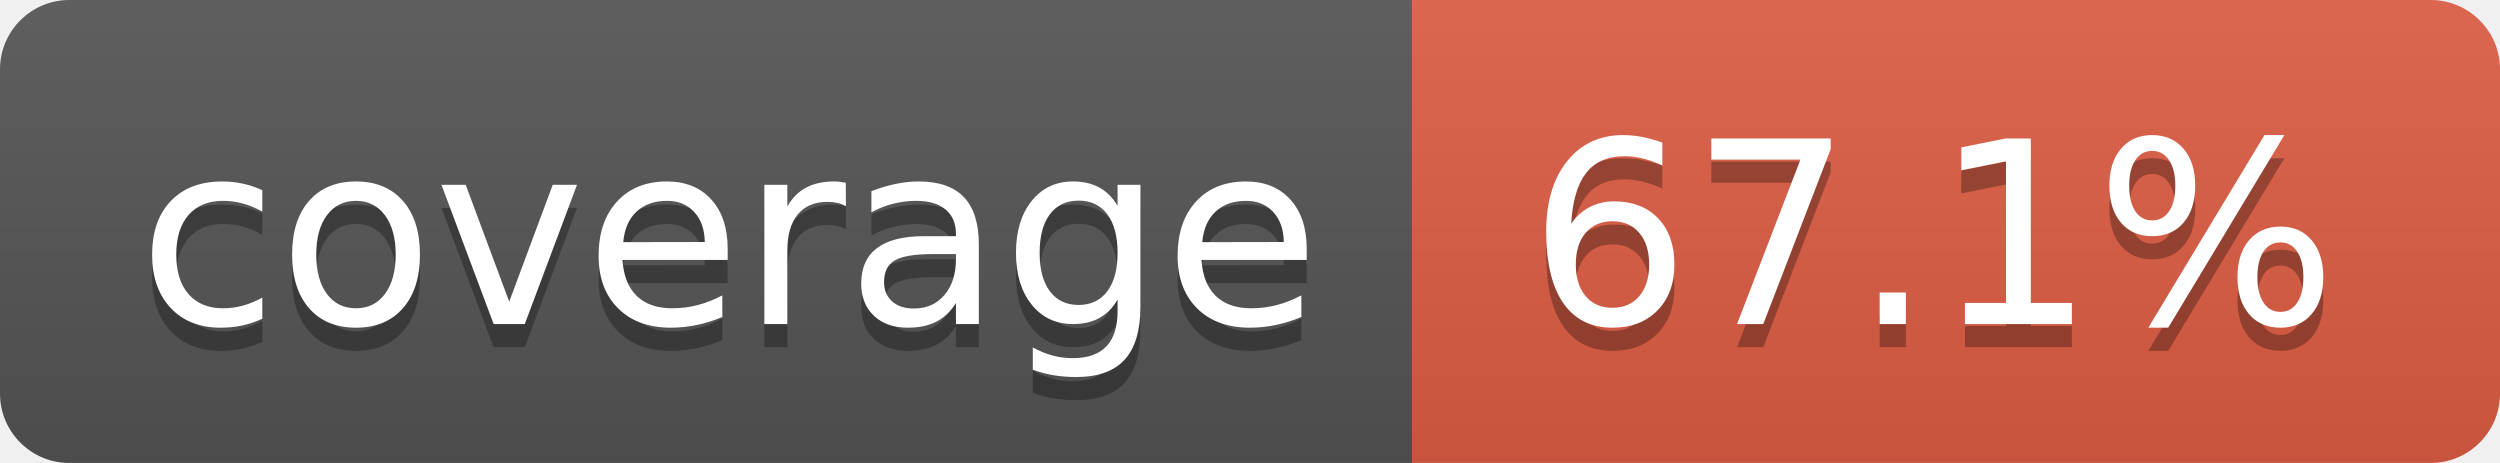
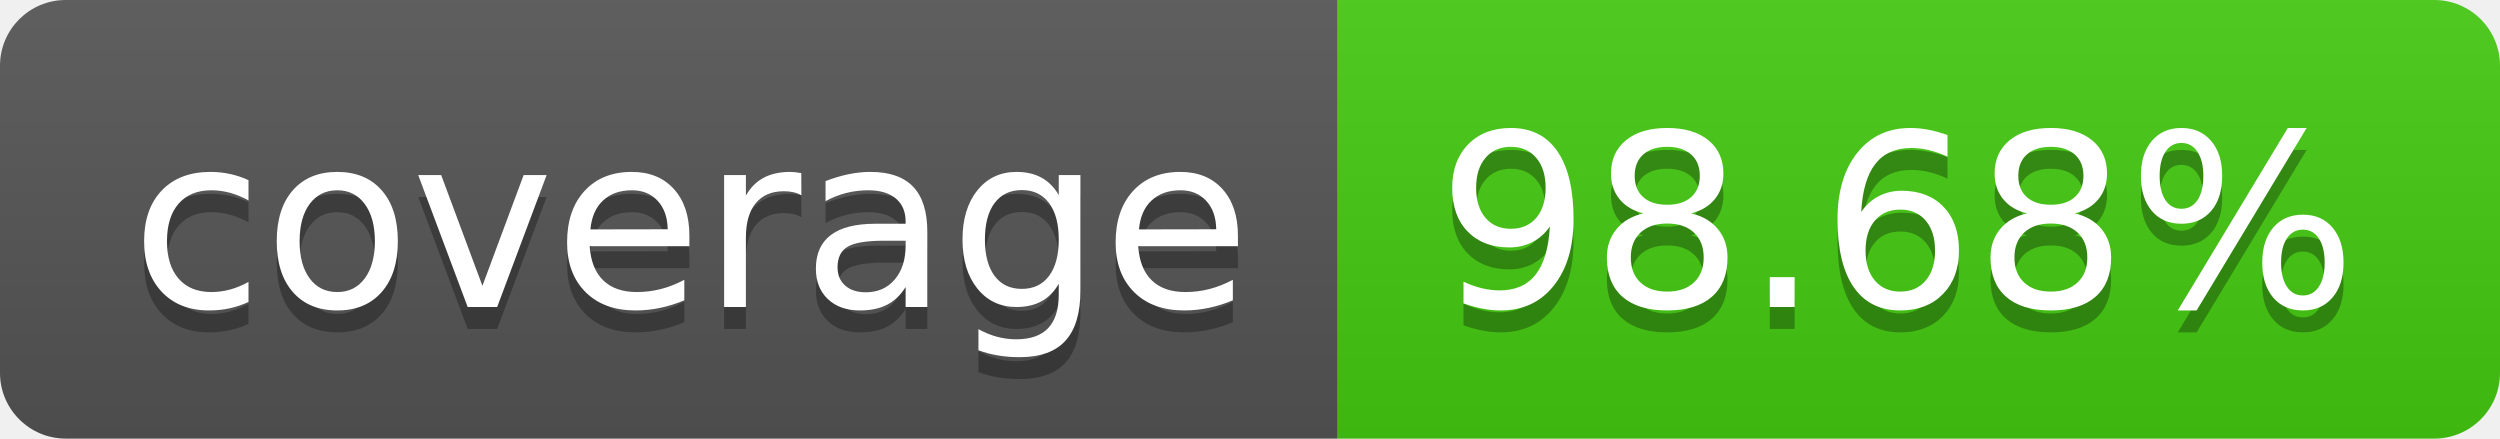
- <svg xmlns="http://www.w3.org/2000/svg" width="108" height="20" role="img" aria-label="coverage: 67.1%">
+ <svg xmlns="http://www.w3.org/2000/svg" width="114" height="20" role="img" aria-label="coverage: 98.68%">
  <linearGradient id="s" x2="0" y2="100%">
    <stop offset="0" stop-color="#bbb" stop-opacity=".1" />
    <stop offset="1" stop-opacity=".1" />
  </linearGradient>
  <clipPath id="r">
-     <rect width="108" height="20" rx="3" fill="#fff" />
+     <rect width="114" height="20" rx="3" fill="#fff" />
  </clipPath>
  <g clip-path="url(#r)">
    <rect width="61" height="20" fill="#555" />
-     <rect x="61" width="47" height="20" fill="#e05d44" />
-     <rect width="108" height="20" fill="url(#s)" />
+     <rect x="61" width="53" height="20" fill="#4c1" />
+     <rect width="114" height="20" fill="url(#s)" />
  </g>
  <g fill="#fff" text-anchor="middle" font-family="Verdana,Geneva,DejaVu Sans,sans-serif" text-rendering="geometricPrecision" font-size="110">
    <text aria-hidden="true" x="315" y="150" fill="#010101" fill-opacity=".3" transform="scale(.1)" textLength="510">coverage</text>
    <text x="315" y="140" transform="scale(.1)" fill="#fff" textLength="510">coverage</text>
-     <text aria-hidden="true" x="835" y="150" fill="#010101" fill-opacity=".3" transform="scale(.1)" textLength="370">67.1%</text>
-     <text x="835" y="140" transform="scale(.1)" fill="#fff" textLength="370">67.1%</text>
+     <text aria-hidden="true" x="865" y="150" fill="#010101" fill-opacity=".3" transform="scale(.1)" textLength="430">98.68%</text>
+     <text x="865" y="140" transform="scale(.1)" fill="#fff" textLength="430">98.68%</text>
  </g>
</svg>
